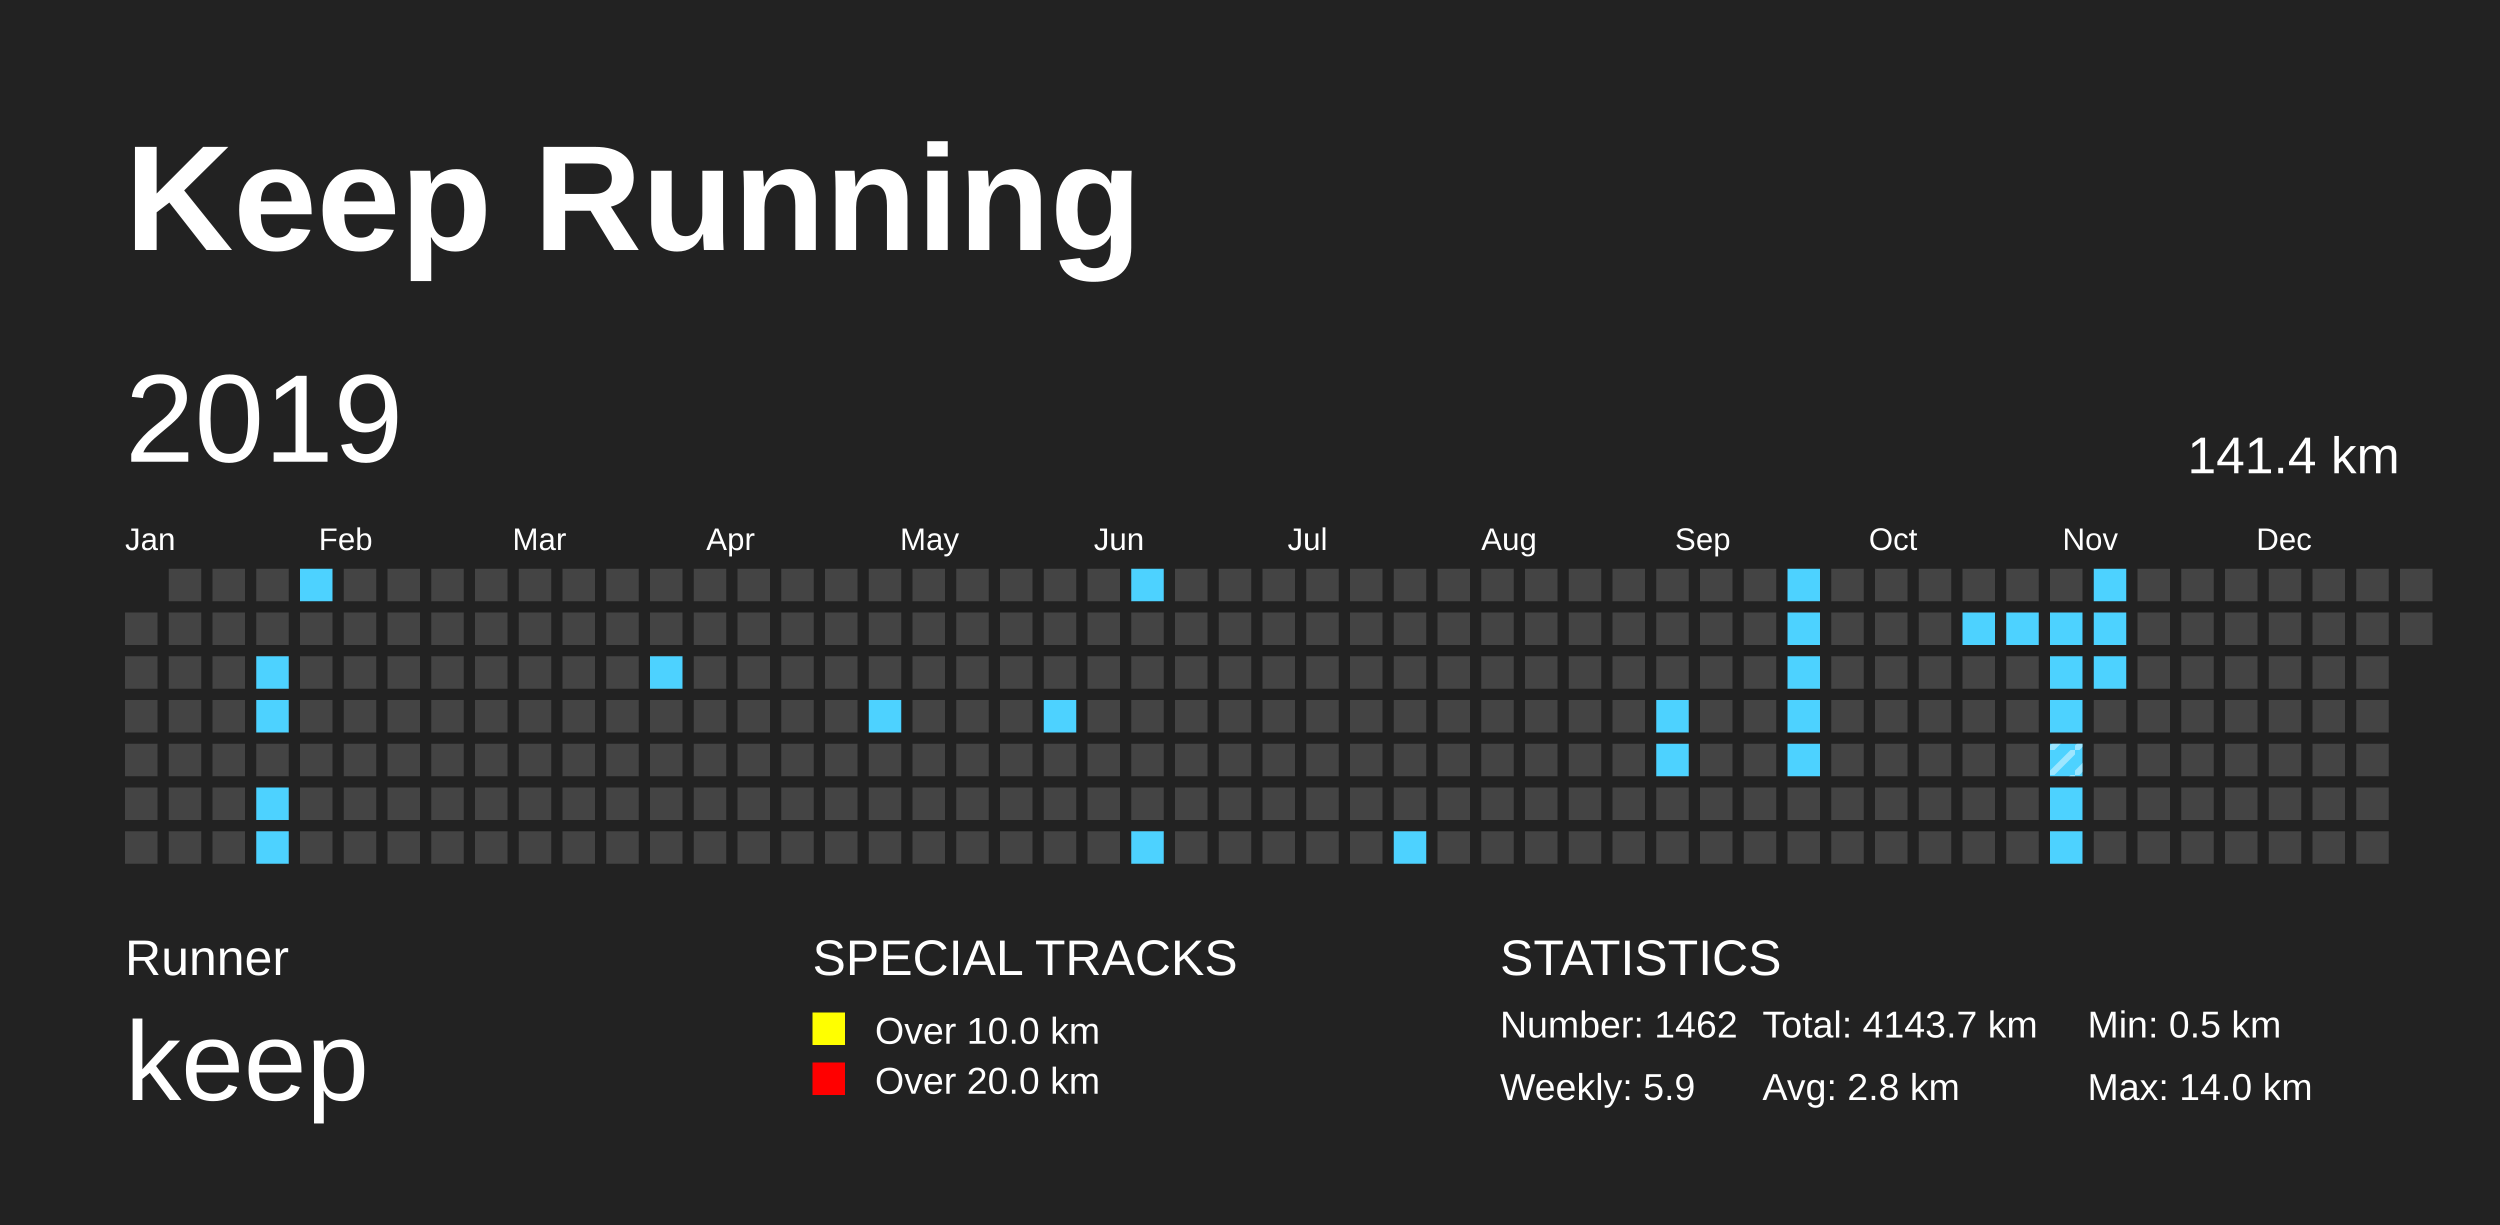
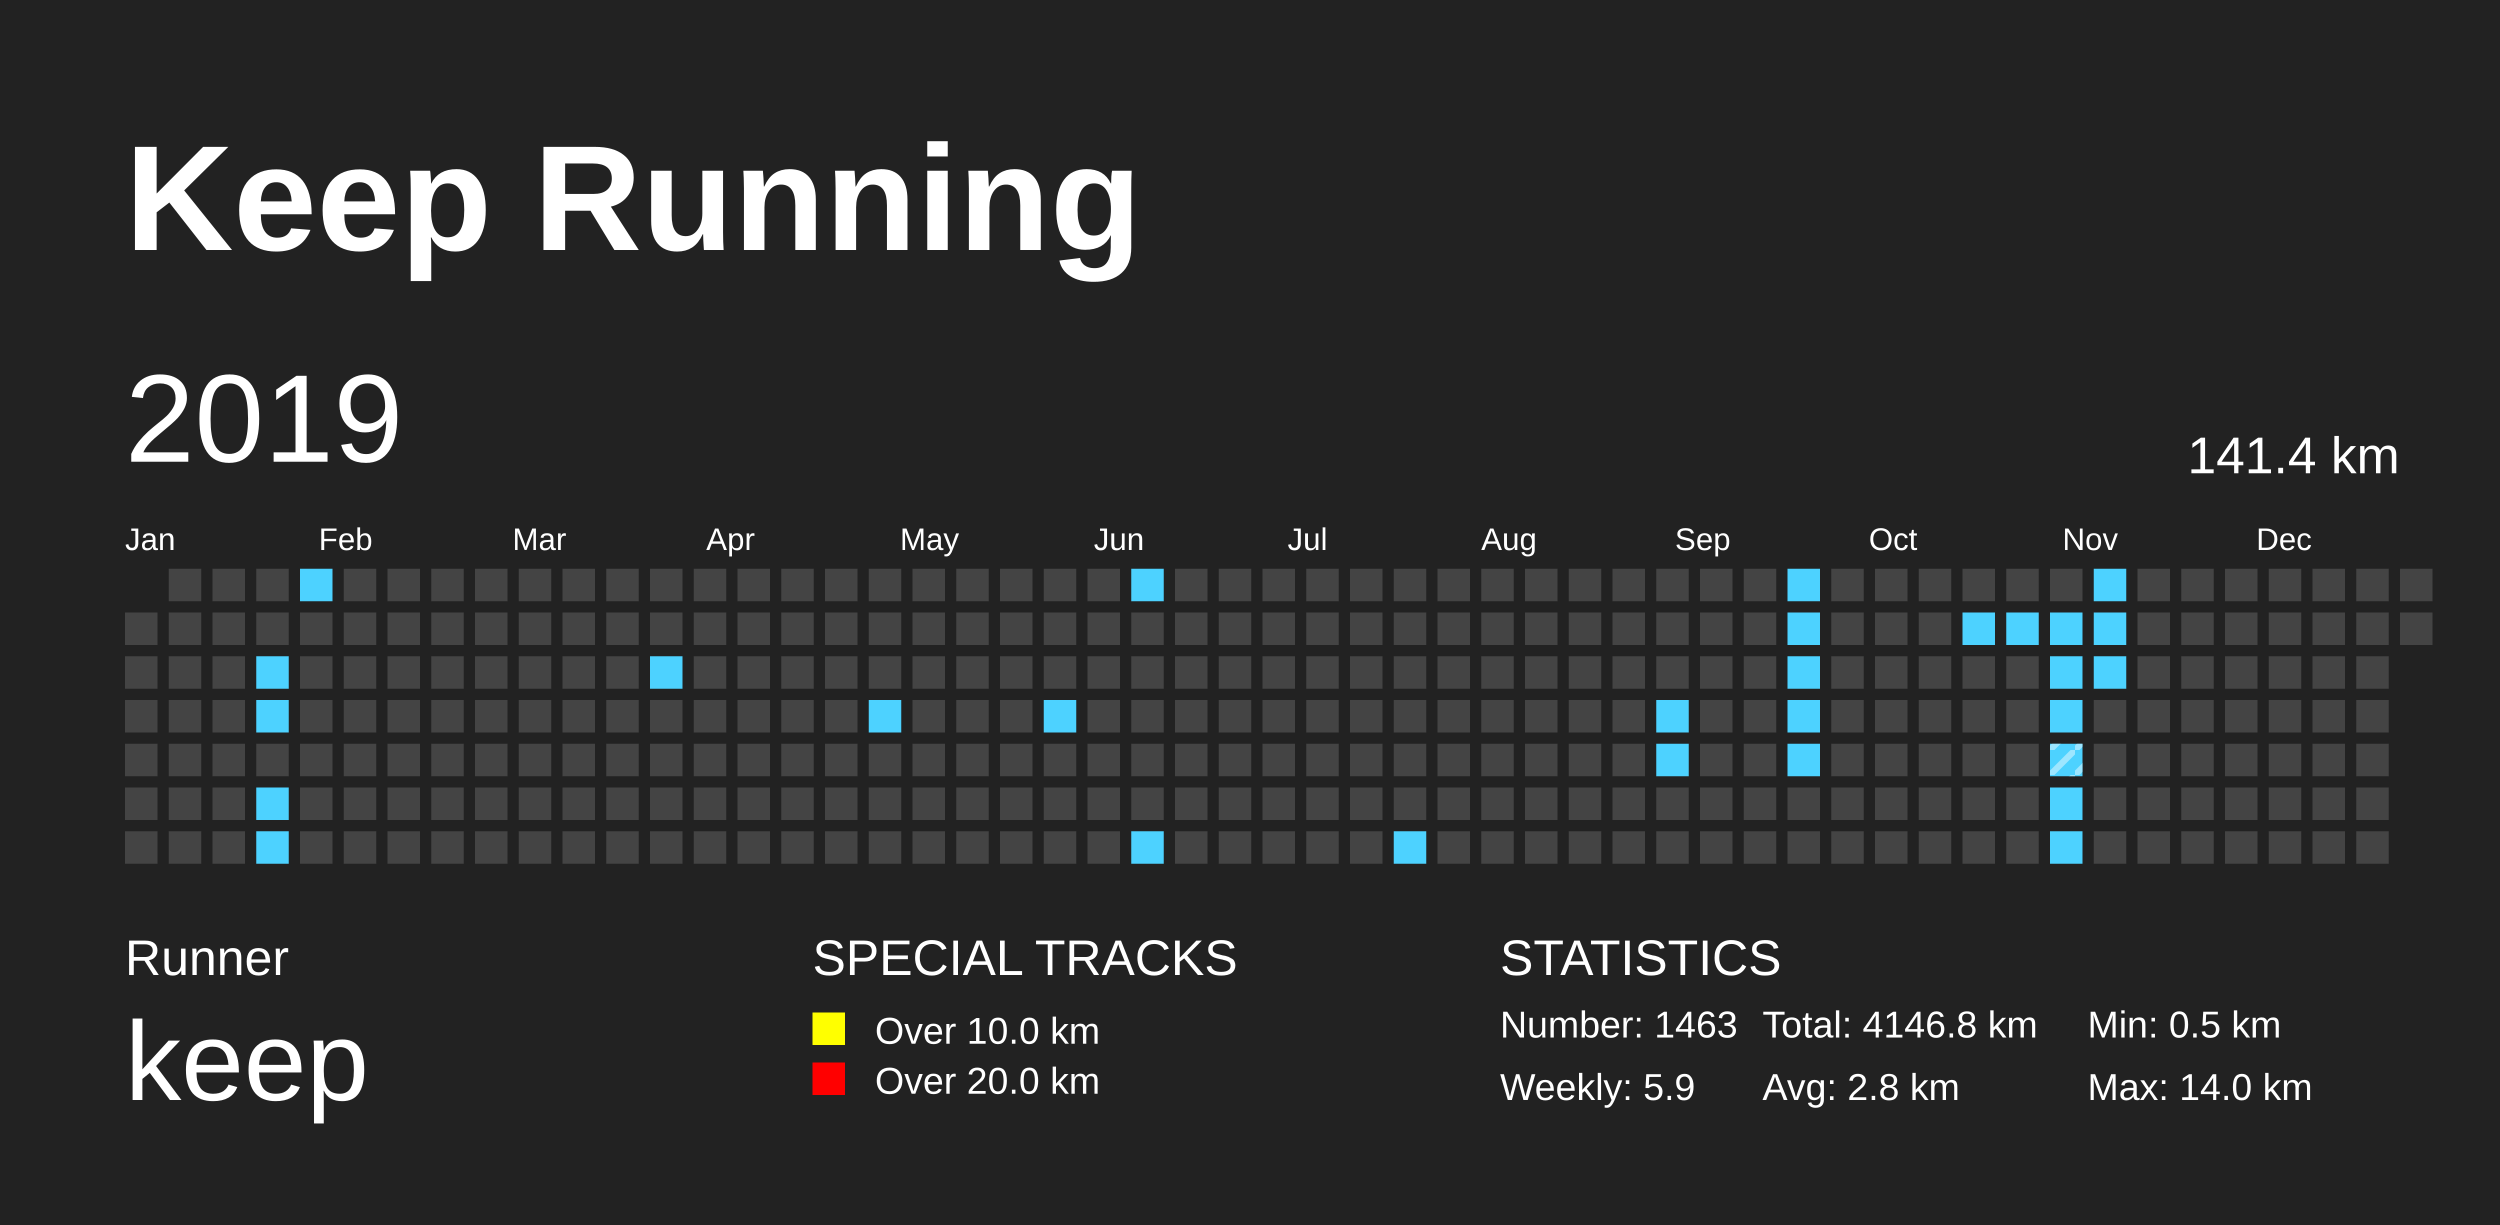
<svg xmlns="http://www.w3.org/2000/svg" baseProfile="full" height="98mm" version="1.1" viewBox="0,0,200,98" width="200mm">
  <defs>
    <pattern height="2" id="indoor-stripe" patternUnits="userSpaceOnUse" width="2">
      <line stroke="white" stroke-opacity="0.45" stroke-width="0.5" x1="0" x2="2" y1="2" y2="0" />
    </pattern>
  </defs>
  <rect fill="#222222" height="98" width="200" x="0" y="0" />
  <text fill="#FFFFFF" style="font-size:12px; font-family:Arial; font-weight:bold;" x="10" y="20">Keep Running</text>
  <text fill="#FFFFFF" style="font-size:4px; font-family:Arial" x="10" y="78">Runner</text>
  <text fill="#FFFFFF" style="font-size:9px; font-family:Arial" x="10" y="88">keep</text>
  <text fill="#FFFFFF" style="font-size:4px; font-family:Arial" x="65" y="78">SPECIAL TRACKS</text>
  <rect fill="yellow" height="2.6" width="2.6" x="65" y="81" />
  <text fill="#FFFFFF" style="font-size:3px; font-family:Arial" x="70" y="83.5">Over 10.0 km</text>
  <rect fill="red" height="2.6" width="2.6" x="65" y="85" />
  <text fill="#FFFFFF" style="font-size:3px; font-family:Arial" x="70" y="87.5">Over 20.0 km</text>
  <text fill="#FFFFFF" style="font-size:4px; font-family:Arial" x="120" y="78">STATISTICS</text>
-   <text fill="#FFFFFF" style="font-size:3px; font-family:Arial" x="120" y="83">Number: 1462</text>
+   <text fill="#FFFFFF" style="font-size:3px; font-family:Arial" x="120" y="83">Number: 1463</text>
  <text fill="#FFFFFF" style="font-size:3px; font-family:Arial" x="120" y="88">Weekly: 5.9</text>
-   <text fill="#FFFFFF" style="font-size:3px; font-family:Arial" x="141" y="83">Total: 4143.7 km</text>
+   <text fill="#FFFFFF" style="font-size:3px; font-family:Arial" x="141" y="83">Total: 4146.8 km</text>
  <text fill="#FFFFFF" style="font-size:3px; font-family:Arial" x="141" y="88">Avg: 2.8 km</text>
  <text fill="#FFFFFF" style="font-size:3px; font-family:Arial" x="167" y="83">Min: 0.5 km</text>
  <text fill="#FFFFFF" style="font-size:3px; font-family:Arial" x="167" y="88">Max: 14.0 km</text>
  <text dominant-baseline="hanging" fill="#FFFFFF" style="font-size:10.0px; font-family:Arial;" x="10" y="30">2019</text>
  <text dominant-baseline="hanging" fill="#FFFFFF" style="font-size:4.125px; font-family:Arial;" x="175" y="35">141.4 km</text>
  <text fill="#FFFFFF" style="font-size:2.5px; font-family:Arial" x="10.0" y="44">Jan</text>
  <text fill="#FFFFFF" style="font-size:2.5px; font-family:Arial" x="25.5" y="44">Feb</text>
  <text fill="#FFFFFF" style="font-size:2.5px; font-family:Arial" x="41.0" y="44">Mar</text>
  <text fill="#FFFFFF" style="font-size:2.5px; font-family:Arial" x="56.5" y="44">Apr</text>
  <text fill="#FFFFFF" style="font-size:2.5px; font-family:Arial" x="72.0" y="44">May</text>
  <text fill="#FFFFFF" style="font-size:2.5px; font-family:Arial" x="87.5" y="44">Jun</text>
  <text fill="#FFFFFF" style="font-size:2.5px; font-family:Arial" x="103.0" y="44">Jul</text>
  <text fill="#FFFFFF" style="font-size:2.5px; font-family:Arial" x="118.5" y="44">Aug</text>
  <text fill="#FFFFFF" style="font-size:2.5px; font-family:Arial" x="134.0" y="44">Sep</text>
  <text fill="#FFFFFF" style="font-size:2.5px; font-family:Arial" x="149.5" y="44">Oct</text>
  <text fill="#FFFFFF" style="font-size:2.5px; font-family:Arial" x="165.0" y="44">Nov</text>
  <text fill="#FFFFFF" style="font-size:2.5px; font-family:Arial" x="180.5" y="44">Dec</text>
  <rect fill="#444444" height="2.6" width="2.6" x="10.0" y="49.0" />
  <rect fill="#444444" height="2.6" width="2.6" x="10.0" y="52.5" />
  <rect fill="#444444" height="2.6" width="2.6" x="10.0" y="56.0" />
  <rect fill="#444444" height="2.6" width="2.6" x="10.0" y="59.5" />
  <rect fill="#444444" height="2.6" width="2.6" x="10.0" y="63.0" />
  <rect fill="#444444" height="2.6" width="2.6" x="10.0" y="66.5" />
  <rect fill="#444444" height="2.6" width="2.6" x="13.5" y="45.5" />
  <rect fill="#444444" height="2.6" width="2.6" x="13.5" y="49.0" />
  <rect fill="#444444" height="2.6" width="2.6" x="13.5" y="52.5" />
  <rect fill="#444444" height="2.6" width="2.6" x="13.5" y="56.0" />
  <rect fill="#444444" height="2.6" width="2.6" x="13.5" y="59.5" />
  <rect fill="#444444" height="2.6" width="2.6" x="13.5" y="63.0" />
  <rect fill="#444444" height="2.6" width="2.6" x="13.5" y="66.5" />
  <rect fill="#444444" height="2.6" width="2.6" x="17.0" y="45.5" />
  <rect fill="#444444" height="2.6" width="2.6" x="17.0" y="49.0" />
  <rect fill="#444444" height="2.6" width="2.6" x="17.0" y="52.5" />
  <rect fill="#444444" height="2.6" width="2.6" x="17.0" y="56.0" />
  <rect fill="#444444" height="2.6" width="2.6" x="17.0" y="59.5" />
  <rect fill="#444444" height="2.6" width="2.6" x="17.0" y="63.0" />
  <rect fill="#444444" height="2.6" width="2.6" x="17.0" y="66.5" />
  <rect fill="#444444" height="2.6" width="2.6" x="20.5" y="45.5" />
  <rect fill="#444444" height="2.6" width="2.6" x="20.5" y="49.0" />
  <rect fill="#4DD2FF" height="2.6" width="2.6" x="20.5" y="52.5" />
  <rect fill="#4DD2FF" height="2.6" width="2.6" x="20.5" y="56.0" />
  <rect fill="#444444" height="2.6" width="2.6" x="20.5" y="59.5" />
  <rect fill="#4DD2FF" height="2.6" width="2.6" x="20.5" y="63.0" />
  <rect fill="#4DD2FF" height="2.6" width="2.6" x="20.5" y="66.5" />
  <rect fill="#4DD2FF" height="2.6" width="2.6" x="24.0" y="45.5" />
  <rect fill="#444444" height="2.6" width="2.6" x="24.0" y="49.0" />
  <rect fill="#444444" height="2.6" width="2.6" x="24.0" y="52.5" />
  <rect fill="#444444" height="2.6" width="2.6" x="24.0" y="56.0" />
  <rect fill="#444444" height="2.6" width="2.6" x="24.0" y="59.5" />
  <rect fill="#444444" height="2.6" width="2.6" x="24.0" y="63.0" />
  <rect fill="#444444" height="2.6" width="2.6" x="24.0" y="66.5" />
  <rect fill="#444444" height="2.6" width="2.6" x="27.5" y="45.5" />
  <rect fill="#444444" height="2.6" width="2.6" x="27.5" y="49.0" />
  <rect fill="#444444" height="2.6" width="2.6" x="27.5" y="52.5" />
  <rect fill="#444444" height="2.6" width="2.6" x="27.5" y="56.0" />
  <rect fill="#444444" height="2.6" width="2.6" x="27.5" y="59.5" />
  <rect fill="#444444" height="2.6" width="2.6" x="27.5" y="63.0" />
  <rect fill="#444444" height="2.6" width="2.6" x="27.5" y="66.5" />
  <rect fill="#444444" height="2.6" width="2.6" x="31.0" y="45.5" />
  <rect fill="#444444" height="2.6" width="2.6" x="31.0" y="49.0" />
  <rect fill="#444444" height="2.6" width="2.6" x="31.0" y="52.5" />
  <rect fill="#444444" height="2.6" width="2.6" x="31.0" y="56.0" />
  <rect fill="#444444" height="2.6" width="2.6" x="31.0" y="59.5" />
  <rect fill="#444444" height="2.6" width="2.6" x="31.0" y="63.0" />
  <rect fill="#444444" height="2.6" width="2.6" x="31.0" y="66.5" />
  <rect fill="#444444" height="2.6" width="2.6" x="34.5" y="45.5" />
  <rect fill="#444444" height="2.6" width="2.6" x="34.5" y="49.0" />
  <rect fill="#444444" height="2.6" width="2.6" x="34.5" y="52.5" />
  <rect fill="#444444" height="2.6" width="2.6" x="34.5" y="56.0" />
  <rect fill="#444444" height="2.6" width="2.6" x="34.5" y="59.5" />
  <rect fill="#444444" height="2.6" width="2.6" x="34.5" y="63.0" />
  <rect fill="#444444" height="2.6" width="2.6" x="34.5" y="66.5" />
  <rect fill="#444444" height="2.6" width="2.6" x="38.0" y="45.5" />
  <rect fill="#444444" height="2.6" width="2.6" x="38.0" y="49.0" />
  <rect fill="#444444" height="2.6" width="2.6" x="38.0" y="52.5" />
  <rect fill="#444444" height="2.6" width="2.6" x="38.0" y="56.0" />
  <rect fill="#444444" height="2.6" width="2.6" x="38.0" y="59.5" />
  <rect fill="#444444" height="2.6" width="2.6" x="38.0" y="63.0" />
  <rect fill="#444444" height="2.6" width="2.6" x="38.0" y="66.5" />
  <rect fill="#444444" height="2.6" width="2.6" x="41.5" y="45.5" />
  <rect fill="#444444" height="2.6" width="2.6" x="41.5" y="49.0" />
  <rect fill="#444444" height="2.6" width="2.6" x="41.5" y="52.5" />
  <rect fill="#444444" height="2.6" width="2.6" x="41.5" y="56.0" />
  <rect fill="#444444" height="2.6" width="2.6" x="41.5" y="59.5" />
  <rect fill="#444444" height="2.6" width="2.6" x="41.5" y="63.0" />
  <rect fill="#444444" height="2.6" width="2.6" x="41.5" y="66.5" />
  <rect fill="#444444" height="2.6" width="2.6" x="45.0" y="45.5" />
  <rect fill="#444444" height="2.6" width="2.6" x="45.0" y="49.0" />
  <rect fill="#444444" height="2.6" width="2.6" x="45.0" y="52.5" />
  <rect fill="#444444" height="2.6" width="2.6" x="45.0" y="56.0" />
  <rect fill="#444444" height="2.6" width="2.6" x="45.0" y="59.5" />
  <rect fill="#444444" height="2.6" width="2.6" x="45.0" y="63.0" />
  <rect fill="#444444" height="2.6" width="2.6" x="45.0" y="66.5" />
  <rect fill="#444444" height="2.6" width="2.6" x="48.5" y="45.5" />
  <rect fill="#444444" height="2.6" width="2.6" x="48.5" y="49.0" />
  <rect fill="#444444" height="2.6" width="2.6" x="48.5" y="52.5" />
  <rect fill="#444444" height="2.6" width="2.6" x="48.5" y="56.0" />
  <rect fill="#444444" height="2.6" width="2.6" x="48.5" y="59.5" />
  <rect fill="#444444" height="2.6" width="2.6" x="48.5" y="63.0" />
  <rect fill="#444444" height="2.6" width="2.6" x="48.5" y="66.5" />
  <rect fill="#444444" height="2.6" width="2.6" x="52.0" y="45.5" />
  <rect fill="#444444" height="2.6" width="2.6" x="52.0" y="49.0" />
  <rect fill="#4DD2FF" height="2.6" width="2.6" x="52.0" y="52.5" />
  <rect fill="#444444" height="2.6" width="2.6" x="52.0" y="56.0" />
  <rect fill="#444444" height="2.6" width="2.6" x="52.0" y="59.5" />
  <rect fill="#444444" height="2.6" width="2.6" x="52.0" y="63.0" />
  <rect fill="#444444" height="2.6" width="2.6" x="52.0" y="66.5" />
  <rect fill="#444444" height="2.6" width="2.6" x="55.5" y="45.5" />
  <rect fill="#444444" height="2.6" width="2.6" x="55.5" y="49.0" />
  <rect fill="#444444" height="2.6" width="2.6" x="55.5" y="52.5" />
  <rect fill="#444444" height="2.6" width="2.6" x="55.5" y="56.0" />
  <rect fill="#444444" height="2.6" width="2.6" x="55.5" y="59.5" />
  <rect fill="#444444" height="2.6" width="2.6" x="55.5" y="63.0" />
  <rect fill="#444444" height="2.6" width="2.6" x="55.5" y="66.5" />
  <rect fill="#444444" height="2.6" width="2.6" x="59.0" y="45.5" />
  <rect fill="#444444" height="2.6" width="2.6" x="59.0" y="49.0" />
  <rect fill="#444444" height="2.6" width="2.6" x="59.0" y="52.5" />
  <rect fill="#444444" height="2.6" width="2.6" x="59.0" y="56.0" />
  <rect fill="#444444" height="2.6" width="2.6" x="59.0" y="59.5" />
  <rect fill="#444444" height="2.6" width="2.6" x="59.0" y="63.0" />
  <rect fill="#444444" height="2.6" width="2.6" x="59.0" y="66.5" />
  <rect fill="#444444" height="2.6" width="2.6" x="62.5" y="45.5" />
  <rect fill="#444444" height="2.6" width="2.6" x="62.5" y="49.0" />
  <rect fill="#444444" height="2.6" width="2.6" x="62.5" y="52.5" />
  <rect fill="#444444" height="2.6" width="2.6" x="62.5" y="56.0" />
  <rect fill="#444444" height="2.6" width="2.6" x="62.5" y="59.5" />
  <rect fill="#444444" height="2.6" width="2.6" x="62.5" y="63.0" />
  <rect fill="#444444" height="2.6" width="2.6" x="62.5" y="66.5" />
  <rect fill="#444444" height="2.6" width="2.6" x="66.0" y="45.5" />
  <rect fill="#444444" height="2.6" width="2.6" x="66.0" y="49.0" />
  <rect fill="#444444" height="2.6" width="2.6" x="66.0" y="52.5" />
  <rect fill="#444444" height="2.6" width="2.6" x="66.0" y="56.0" />
  <rect fill="#444444" height="2.6" width="2.6" x="66.0" y="59.5" />
  <rect fill="#444444" height="2.6" width="2.6" x="66.0" y="63.0" />
  <rect fill="#444444" height="2.6" width="2.6" x="66.0" y="66.5" />
  <rect fill="#444444" height="2.6" width="2.6" x="69.5" y="45.5" />
  <rect fill="#444444" height="2.6" width="2.6" x="69.5" y="49.0" />
  <rect fill="#444444" height="2.6" width="2.6" x="69.5" y="52.5" />
  <rect fill="#4DD2FF" height="2.6" width="2.6" x="69.5" y="56.0" />
  <rect fill="#444444" height="2.6" width="2.6" x="69.5" y="59.5" />
  <rect fill="#444444" height="2.6" width="2.6" x="69.5" y="63.0" />
  <rect fill="#444444" height="2.6" width="2.6" x="69.5" y="66.5" />
  <rect fill="#444444" height="2.6" width="2.6" x="73.0" y="45.5" />
  <rect fill="#444444" height="2.6" width="2.6" x="73.0" y="49.0" />
  <rect fill="#444444" height="2.6" width="2.6" x="73.0" y="52.5" />
  <rect fill="#444444" height="2.6" width="2.6" x="73.0" y="56.0" />
  <rect fill="#444444" height="2.6" width="2.6" x="73.0" y="59.5" />
  <rect fill="#444444" height="2.6" width="2.6" x="73.0" y="63.0" />
  <rect fill="#444444" height="2.6" width="2.6" x="73.0" y="66.5" />
  <rect fill="#444444" height="2.6" width="2.6" x="76.5" y="45.5" />
  <rect fill="#444444" height="2.6" width="2.6" x="76.5" y="49.0" />
  <rect fill="#444444" height="2.6" width="2.6" x="76.5" y="52.5" />
  <rect fill="#444444" height="2.6" width="2.6" x="76.5" y="56.0" />
  <rect fill="#444444" height="2.6" width="2.6" x="76.5" y="59.5" />
  <rect fill="#444444" height="2.6" width="2.6" x="76.5" y="63.0" />
  <rect fill="#444444" height="2.6" width="2.6" x="76.5" y="66.5" />
  <rect fill="#444444" height="2.6" width="2.6" x="80.0" y="45.5" />
  <rect fill="#444444" height="2.6" width="2.6" x="80.0" y="49.0" />
  <rect fill="#444444" height="2.6" width="2.6" x="80.0" y="52.5" />
  <rect fill="#444444" height="2.6" width="2.6" x="80.0" y="56.0" />
  <rect fill="#444444" height="2.6" width="2.6" x="80.0" y="59.5" />
  <rect fill="#444444" height="2.6" width="2.6" x="80.0" y="63.0" />
  <rect fill="#444444" height="2.6" width="2.6" x="80.0" y="66.5" />
  <rect fill="#444444" height="2.6" width="2.6" x="83.5" y="45.5" />
  <rect fill="#444444" height="2.6" width="2.6" x="83.5" y="49.0" />
  <rect fill="#444444" height="2.6" width="2.6" x="83.5" y="52.5" />
  <rect fill="#4DD2FF" height="2.6" width="2.6" x="83.5" y="56.0" />
  <rect fill="#444444" height="2.6" width="2.6" x="83.5" y="59.5" />
  <rect fill="#444444" height="2.6" width="2.6" x="83.5" y="63.0" />
  <rect fill="#444444" height="2.6" width="2.6" x="83.5" y="66.5" />
  <rect fill="#444444" height="2.6" width="2.6" x="87.0" y="45.5" />
  <rect fill="#444444" height="2.6" width="2.6" x="87.0" y="49.0" />
  <rect fill="#444444" height="2.6" width="2.6" x="87.0" y="52.5" />
  <rect fill="#444444" height="2.6" width="2.6" x="87.0" y="56.0" />
  <rect fill="#444444" height="2.6" width="2.6" x="87.0" y="59.5" />
  <rect fill="#444444" height="2.6" width="2.6" x="87.0" y="63.0" />
  <rect fill="#444444" height="2.6" width="2.6" x="87.0" y="66.5" />
  <rect fill="#4DD2FF" height="2.6" width="2.6" x="90.5" y="45.5" />
  <rect fill="#444444" height="2.6" width="2.6" x="90.5" y="49.0" />
  <rect fill="#444444" height="2.6" width="2.6" x="90.5" y="52.5" />
  <rect fill="#444444" height="2.6" width="2.6" x="90.5" y="56.0" />
  <rect fill="#444444" height="2.6" width="2.6" x="90.5" y="59.5" />
  <rect fill="#444444" height="2.6" width="2.6" x="90.5" y="63.0" />
  <rect fill="#4DD2FF" height="2.6" width="2.6" x="90.5" y="66.5" />
  <rect fill="#444444" height="2.6" width="2.6" x="94.0" y="45.5" />
  <rect fill="#444444" height="2.6" width="2.6" x="94.0" y="49.0" />
  <rect fill="#444444" height="2.6" width="2.6" x="94.0" y="52.5" />
  <rect fill="#444444" height="2.6" width="2.6" x="94.0" y="56.0" />
  <rect fill="#444444" height="2.6" width="2.6" x="94.0" y="59.5" />
  <rect fill="#444444" height="2.6" width="2.6" x="94.0" y="63.0" />
  <rect fill="#444444" height="2.6" width="2.6" x="94.0" y="66.5" />
  <rect fill="#444444" height="2.6" width="2.6" x="97.5" y="45.5" />
  <rect fill="#444444" height="2.6" width="2.6" x="97.5" y="49.0" />
  <rect fill="#444444" height="2.6" width="2.6" x="97.5" y="52.5" />
  <rect fill="#444444" height="2.6" width="2.6" x="97.5" y="56.0" />
  <rect fill="#444444" height="2.6" width="2.6" x="97.5" y="59.5" />
  <rect fill="#444444" height="2.6" width="2.6" x="97.5" y="63.0" />
  <rect fill="#444444" height="2.6" width="2.6" x="97.5" y="66.5" />
  <rect fill="#444444" height="2.6" width="2.6" x="101.0" y="45.5" />
  <rect fill="#444444" height="2.6" width="2.6" x="101.0" y="49.0" />
  <rect fill="#444444" height="2.6" width="2.6" x="101.0" y="52.5" />
  <rect fill="#444444" height="2.6" width="2.6" x="101.0" y="56.0" />
  <rect fill="#444444" height="2.6" width="2.6" x="101.0" y="59.5" />
  <rect fill="#444444" height="2.6" width="2.6" x="101.0" y="63.0" />
  <rect fill="#444444" height="2.6" width="2.6" x="101.0" y="66.5" />
  <rect fill="#444444" height="2.6" width="2.6" x="104.5" y="45.5" />
  <rect fill="#444444" height="2.6" width="2.6" x="104.5" y="49.0" />
  <rect fill="#444444" height="2.6" width="2.6" x="104.5" y="52.5" />
  <rect fill="#444444" height="2.6" width="2.6" x="104.5" y="56.0" />
  <rect fill="#444444" height="2.6" width="2.6" x="104.5" y="59.5" />
  <rect fill="#444444" height="2.6" width="2.6" x="104.5" y="63.0" />
  <rect fill="#444444" height="2.6" width="2.6" x="104.5" y="66.5" />
  <rect fill="#444444" height="2.6" width="2.6" x="108.0" y="45.5" />
  <rect fill="#444444" height="2.6" width="2.6" x="108.0" y="49.0" />
  <rect fill="#444444" height="2.6" width="2.6" x="108.0" y="52.5" />
  <rect fill="#444444" height="2.6" width="2.6" x="108.0" y="56.0" />
  <rect fill="#444444" height="2.6" width="2.6" x="108.0" y="59.5" />
  <rect fill="#444444" height="2.6" width="2.6" x="108.0" y="63.0" />
  <rect fill="#444444" height="2.6" width="2.6" x="108.0" y="66.5" />
  <rect fill="#444444" height="2.6" width="2.6" x="111.5" y="45.5" />
  <rect fill="#444444" height="2.6" width="2.6" x="111.5" y="49.0" />
  <rect fill="#444444" height="2.6" width="2.6" x="111.5" y="52.5" />
  <rect fill="#444444" height="2.6" width="2.6" x="111.5" y="56.0" />
  <rect fill="#444444" height="2.6" width="2.6" x="111.5" y="59.5" />
  <rect fill="#444444" height="2.6" width="2.6" x="111.5" y="63.0" />
  <rect fill="#4DD2FF" height="2.6" width="2.6" x="111.5" y="66.5" />
  <rect fill="#444444" height="2.6" width="2.6" x="115.0" y="45.5" />
  <rect fill="#444444" height="2.6" width="2.6" x="115.0" y="49.0" />
  <rect fill="#444444" height="2.6" width="2.6" x="115.0" y="52.5" />
  <rect fill="#444444" height="2.6" width="2.6" x="115.0" y="56.0" />
  <rect fill="#444444" height="2.6" width="2.6" x="115.0" y="59.5" />
  <rect fill="#444444" height="2.6" width="2.6" x="115.0" y="63.0" />
  <rect fill="#444444" height="2.6" width="2.6" x="115.0" y="66.5" />
  <rect fill="#444444" height="2.6" width="2.6" x="118.5" y="45.5" />
  <rect fill="#444444" height="2.6" width="2.6" x="118.5" y="49.0" />
  <rect fill="#444444" height="2.6" width="2.6" x="118.5" y="52.5" />
  <rect fill="#444444" height="2.6" width="2.6" x="118.5" y="56.0" />
  <rect fill="#444444" height="2.6" width="2.6" x="118.5" y="59.5" />
  <rect fill="#444444" height="2.6" width="2.6" x="118.5" y="63.0" />
  <rect fill="#444444" height="2.6" width="2.6" x="118.5" y="66.5" />
  <rect fill="#444444" height="2.6" width="2.6" x="122.0" y="45.5" />
  <rect fill="#444444" height="2.6" width="2.6" x="122.0" y="49.0" />
  <rect fill="#444444" height="2.6" width="2.6" x="122.0" y="52.5" />
  <rect fill="#444444" height="2.6" width="2.6" x="122.0" y="56.0" />
  <rect fill="#444444" height="2.6" width="2.6" x="122.0" y="59.5" />
  <rect fill="#444444" height="2.6" width="2.6" x="122.0" y="63.0" />
  <rect fill="#444444" height="2.6" width="2.6" x="122.0" y="66.5" />
  <rect fill="#444444" height="2.6" width="2.6" x="125.5" y="45.5" />
  <rect fill="#444444" height="2.6" width="2.6" x="125.5" y="49.0" />
  <rect fill="#444444" height="2.6" width="2.6" x="125.5" y="52.5" />
  <rect fill="#444444" height="2.6" width="2.6" x="125.5" y="56.0" />
  <rect fill="#444444" height="2.6" width="2.6" x="125.5" y="59.5" />
  <rect fill="#444444" height="2.6" width="2.6" x="125.5" y="63.0" />
  <rect fill="#444444" height="2.6" width="2.6" x="125.5" y="66.5" />
  <rect fill="#444444" height="2.6" width="2.6" x="129.0" y="45.5" />
  <rect fill="#444444" height="2.6" width="2.6" x="129.0" y="49.0" />
  <rect fill="#444444" height="2.6" width="2.6" x="129.0" y="52.5" />
  <rect fill="#444444" height="2.6" width="2.6" x="129.0" y="56.0" />
  <rect fill="#444444" height="2.6" width="2.6" x="129.0" y="59.5" />
  <rect fill="#444444" height="2.6" width="2.6" x="129.0" y="63.0" />
  <rect fill="#444444" height="2.6" width="2.6" x="129.0" y="66.5" />
  <rect fill="#444444" height="2.6" width="2.6" x="132.5" y="45.5" />
  <rect fill="#444444" height="2.6" width="2.6" x="132.5" y="49.0" />
  <rect fill="#444444" height="2.6" width="2.6" x="132.5" y="52.5" />
  <rect fill="#4DD2FF" height="2.6" width="2.6" x="132.5" y="56.0" />
  <rect fill="#4DD2FF" height="2.6" width="2.6" x="132.5" y="59.5" />
  <rect fill="#444444" height="2.6" width="2.6" x="132.5" y="63.0" />
  <rect fill="#444444" height="2.6" width="2.6" x="132.5" y="66.5" />
  <rect fill="#444444" height="2.6" width="2.6" x="136.0" y="45.5" />
  <rect fill="#444444" height="2.6" width="2.6" x="136.0" y="49.0" />
  <rect fill="#444444" height="2.6" width="2.6" x="136.0" y="52.5" />
  <rect fill="#444444" height="2.6" width="2.6" x="136.0" y="56.0" />
  <rect fill="#444444" height="2.6" width="2.6" x="136.0" y="59.5" />
  <rect fill="#444444" height="2.6" width="2.6" x="136.0" y="63.0" />
  <rect fill="#444444" height="2.6" width="2.6" x="136.0" y="66.5" />
  <rect fill="#444444" height="2.6" width="2.6" x="139.5" y="45.5" />
  <rect fill="#444444" height="2.6" width="2.6" x="139.5" y="49.0" />
  <rect fill="#444444" height="2.6" width="2.6" x="139.5" y="52.5" />
  <rect fill="#444444" height="2.6" width="2.6" x="139.5" y="56.0" />
  <rect fill="#444444" height="2.6" width="2.6" x="139.5" y="59.5" />
  <rect fill="#444444" height="2.6" width="2.6" x="139.5" y="63.0" />
  <rect fill="#444444" height="2.6" width="2.6" x="139.5" y="66.5" />
  <rect fill="#4DD2FF" height="2.6" width="2.6" x="143.0" y="45.5" />
  <rect fill="#4DD2FF" height="2.6" width="2.6" x="143.0" y="49.0" />
  <rect fill="#4DD2FF" height="2.6" width="2.6" x="143.0" y="52.5" />
  <rect fill="#4DD2FF" height="2.6" width="2.6" x="143.0" y="56.0" />
  <rect fill="#4DD2FF" height="2.6" width="2.6" x="143.0" y="59.5" />
  <rect fill="#444444" height="2.6" width="2.6" x="143.0" y="63.0" />
  <rect fill="#444444" height="2.6" width="2.6" x="143.0" y="66.5" />
  <rect fill="#444444" height="2.6" width="2.6" x="146.5" y="45.5" />
  <rect fill="#444444" height="2.6" width="2.6" x="146.5" y="49.0" />
  <rect fill="#444444" height="2.6" width="2.6" x="146.5" y="52.5" />
  <rect fill="#444444" height="2.6" width="2.6" x="146.5" y="56.0" />
  <rect fill="#444444" height="2.6" width="2.6" x="146.5" y="59.5" />
  <rect fill="#444444" height="2.6" width="2.6" x="146.5" y="63.0" />
  <rect fill="#444444" height="2.6" width="2.6" x="146.5" y="66.5" />
  <rect fill="#444444" height="2.6" width="2.6" x="150.0" y="45.5" />
  <rect fill="#444444" height="2.6" width="2.6" x="150.0" y="49.0" />
  <rect fill="#444444" height="2.6" width="2.6" x="150.0" y="52.5" />
  <rect fill="#444444" height="2.6" width="2.6" x="150.0" y="56.0" />
  <rect fill="#444444" height="2.6" width="2.6" x="150.0" y="59.5" />
  <rect fill="#444444" height="2.6" width="2.6" x="150.0" y="63.0" />
  <rect fill="#444444" height="2.6" width="2.6" x="150.0" y="66.5" />
  <rect fill="#444444" height="2.6" width="2.6" x="153.5" y="45.5" />
  <rect fill="#444444" height="2.6" width="2.6" x="153.5" y="49.0" />
  <rect fill="#444444" height="2.6" width="2.6" x="153.5" y="52.5" />
  <rect fill="#444444" height="2.6" width="2.6" x="153.5" y="56.0" />
  <rect fill="#444444" height="2.6" width="2.6" x="153.5" y="59.5" />
  <rect fill="#444444" height="2.6" width="2.6" x="153.5" y="63.0" />
  <rect fill="#444444" height="2.6" width="2.6" x="153.5" y="66.5" />
  <rect fill="#444444" height="2.6" width="2.6" x="157.0" y="45.5" />
  <rect fill="#4DD2FF" height="2.6" width="2.6" x="157.0" y="49.0" />
  <rect fill="#444444" height="2.6" width="2.6" x="157.0" y="52.5" />
  <rect fill="#444444" height="2.6" width="2.6" x="157.0" y="56.0" />
  <rect fill="#444444" height="2.6" width="2.6" x="157.0" y="59.5" />
  <rect fill="#444444" height="2.6" width="2.6" x="157.0" y="63.0" />
  <rect fill="#444444" height="2.6" width="2.6" x="157.0" y="66.5" />
  <rect fill="#444444" height="2.6" width="2.6" x="160.5" y="45.5" />
  <rect fill="#4DD2FF" height="2.6" width="2.6" x="160.5" y="49.0" />
  <rect fill="#444444" height="2.6" width="2.6" x="160.5" y="52.5" />
  <rect fill="#444444" height="2.6" width="2.6" x="160.5" y="56.0" />
  <rect fill="#444444" height="2.6" width="2.6" x="160.5" y="59.5" />
  <rect fill="#444444" height="2.6" width="2.6" x="160.5" y="63.0" />
  <rect fill="#444444" height="2.6" width="2.6" x="160.5" y="66.5" />
  <rect fill="#444444" height="2.6" width="2.6" x="164.0" y="45.5" />
  <rect fill="#4DD2FF" height="2.6" width="2.6" x="164.0" y="49.0" />
  <rect fill="#4DD2FF" height="2.6" width="2.6" x="164.0" y="52.5" />
  <rect fill="#4DD2FF" height="2.6" width="2.6" x="164.0" y="56.0" />
  <rect fill="#4DD2FF" height="2.6" width="2.6" x="164.0" y="59.5" />
  <rect fill="url(#indoor-stripe)" height="2.6" style="pointer-events: none;" width="2.6" x="164.0" y="59.5" />
  <rect fill="#4DD2FF" height="2.6" width="2.6" x="164.0" y="63.0" />
  <rect fill="#4DD2FF" height="2.6" width="2.6" x="164.0" y="66.5" />
  <rect fill="#4DD2FF" height="2.6" width="2.6" x="167.5" y="45.5" />
  <rect fill="#4DD2FF" height="2.6" width="2.6" x="167.5" y="49.0" />
  <rect fill="#4DD2FF" height="2.6" width="2.6" x="167.5" y="52.5" />
  <rect fill="#444444" height="2.6" width="2.6" x="167.5" y="56.0" />
  <rect fill="#444444" height="2.6" width="2.6" x="167.5" y="59.5" />
  <rect fill="#444444" height="2.6" width="2.6" x="167.5" y="63.0" />
  <rect fill="#444444" height="2.6" width="2.6" x="167.5" y="66.5" />
  <rect fill="#444444" height="2.6" width="2.6" x="171.0" y="45.5" />
  <rect fill="#444444" height="2.6" width="2.6" x="171.0" y="49.0" />
  <rect fill="#444444" height="2.6" width="2.6" x="171.0" y="52.5" />
  <rect fill="#444444" height="2.6" width="2.6" x="171.0" y="56.0" />
  <rect fill="#444444" height="2.6" width="2.6" x="171.0" y="59.5" />
  <rect fill="#444444" height="2.6" width="2.6" x="171.0" y="63.0" />
  <rect fill="#444444" height="2.6" width="2.6" x="171.0" y="66.5" />
  <rect fill="#444444" height="2.6" width="2.6" x="174.5" y="45.5" />
  <rect fill="#444444" height="2.6" width="2.6" x="174.5" y="49.0" />
  <rect fill="#444444" height="2.6" width="2.6" x="174.5" y="52.5" />
  <rect fill="#444444" height="2.6" width="2.6" x="174.5" y="56.0" />
  <rect fill="#444444" height="2.6" width="2.6" x="174.5" y="59.5" />
  <rect fill="#444444" height="2.6" width="2.6" x="174.5" y="63.0" />
  <rect fill="#444444" height="2.6" width="2.6" x="174.5" y="66.5" />
  <rect fill="#444444" height="2.6" width="2.6" x="178.0" y="45.5" />
  <rect fill="#444444" height="2.6" width="2.6" x="178.0" y="49.0" />
  <rect fill="#444444" height="2.6" width="2.6" x="178.0" y="52.5" />
  <rect fill="#444444" height="2.6" width="2.6" x="178.0" y="56.0" />
  <rect fill="#444444" height="2.6" width="2.6" x="178.0" y="59.5" />
  <rect fill="#444444" height="2.6" width="2.6" x="178.0" y="63.0" />
  <rect fill="#444444" height="2.6" width="2.6" x="178.0" y="66.5" />
  <rect fill="#444444" height="2.6" width="2.6" x="181.5" y="45.5" />
  <rect fill="#444444" height="2.6" width="2.6" x="181.5" y="49.0" />
  <rect fill="#444444" height="2.6" width="2.6" x="181.5" y="52.5" />
  <rect fill="#444444" height="2.6" width="2.6" x="181.5" y="56.0" />
  <rect fill="#444444" height="2.6" width="2.6" x="181.5" y="59.5" />
  <rect fill="#444444" height="2.6" width="2.6" x="181.5" y="63.0" />
  <rect fill="#444444" height="2.6" width="2.6" x="181.5" y="66.5" />
  <rect fill="#444444" height="2.6" width="2.6" x="185.0" y="45.5" />
  <rect fill="#444444" height="2.6" width="2.6" x="185.0" y="49.0" />
  <rect fill="#444444" height="2.6" width="2.6" x="185.0" y="52.5" />
  <rect fill="#444444" height="2.6" width="2.6" x="185.0" y="56.0" />
  <rect fill="#444444" height="2.6" width="2.6" x="185.0" y="59.5" />
  <rect fill="#444444" height="2.6" width="2.6" x="185.0" y="63.0" />
  <rect fill="#444444" height="2.6" width="2.6" x="185.0" y="66.5" />
  <rect fill="#444444" height="2.6" width="2.6" x="188.5" y="45.5" />
  <rect fill="#444444" height="2.6" width="2.6" x="188.5" y="49.0" />
  <rect fill="#444444" height="2.6" width="2.6" x="188.5" y="52.5" />
  <rect fill="#444444" height="2.6" width="2.6" x="188.5" y="56.0" />
  <rect fill="#444444" height="2.6" width="2.6" x="188.5" y="59.5" />
  <rect fill="#444444" height="2.6" width="2.6" x="188.5" y="63.0" />
  <rect fill="#444444" height="2.6" width="2.6" x="188.5" y="66.5" />
  <rect fill="#444444" height="2.6" width="2.6" x="192.0" y="45.5" />
  <rect fill="#444444" height="2.6" width="2.6" x="192.0" y="49.0" />
</svg>
